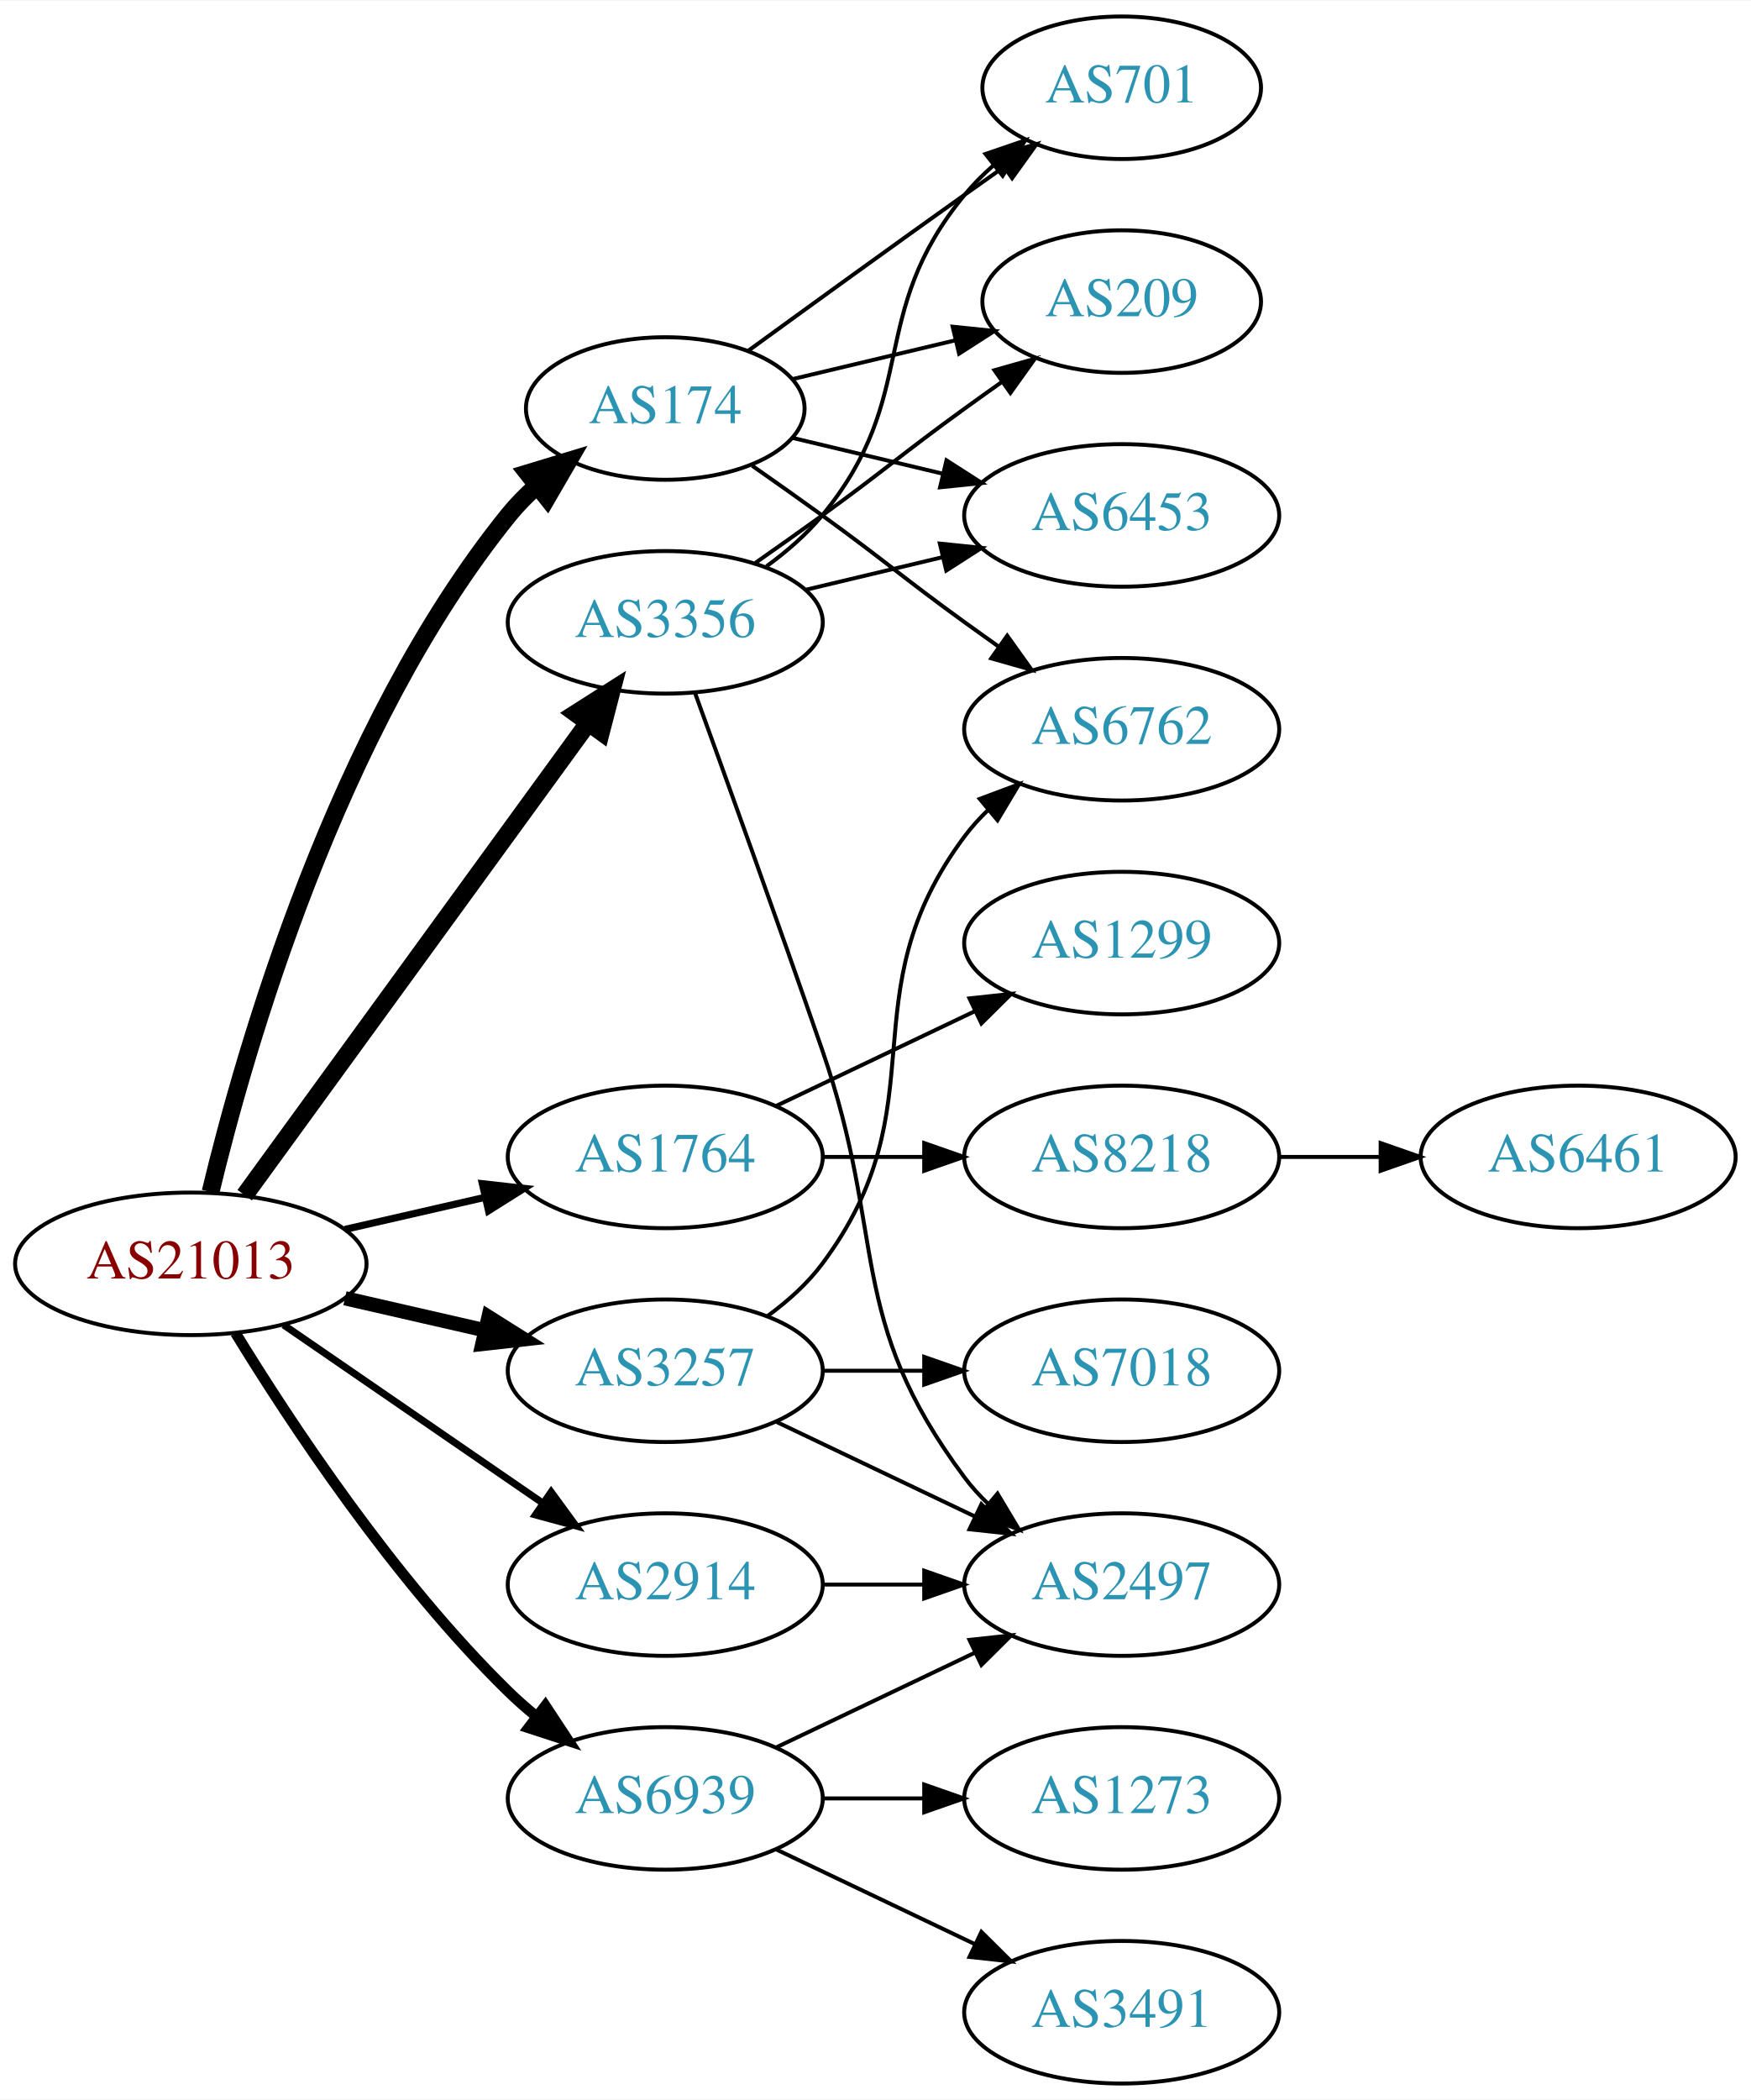
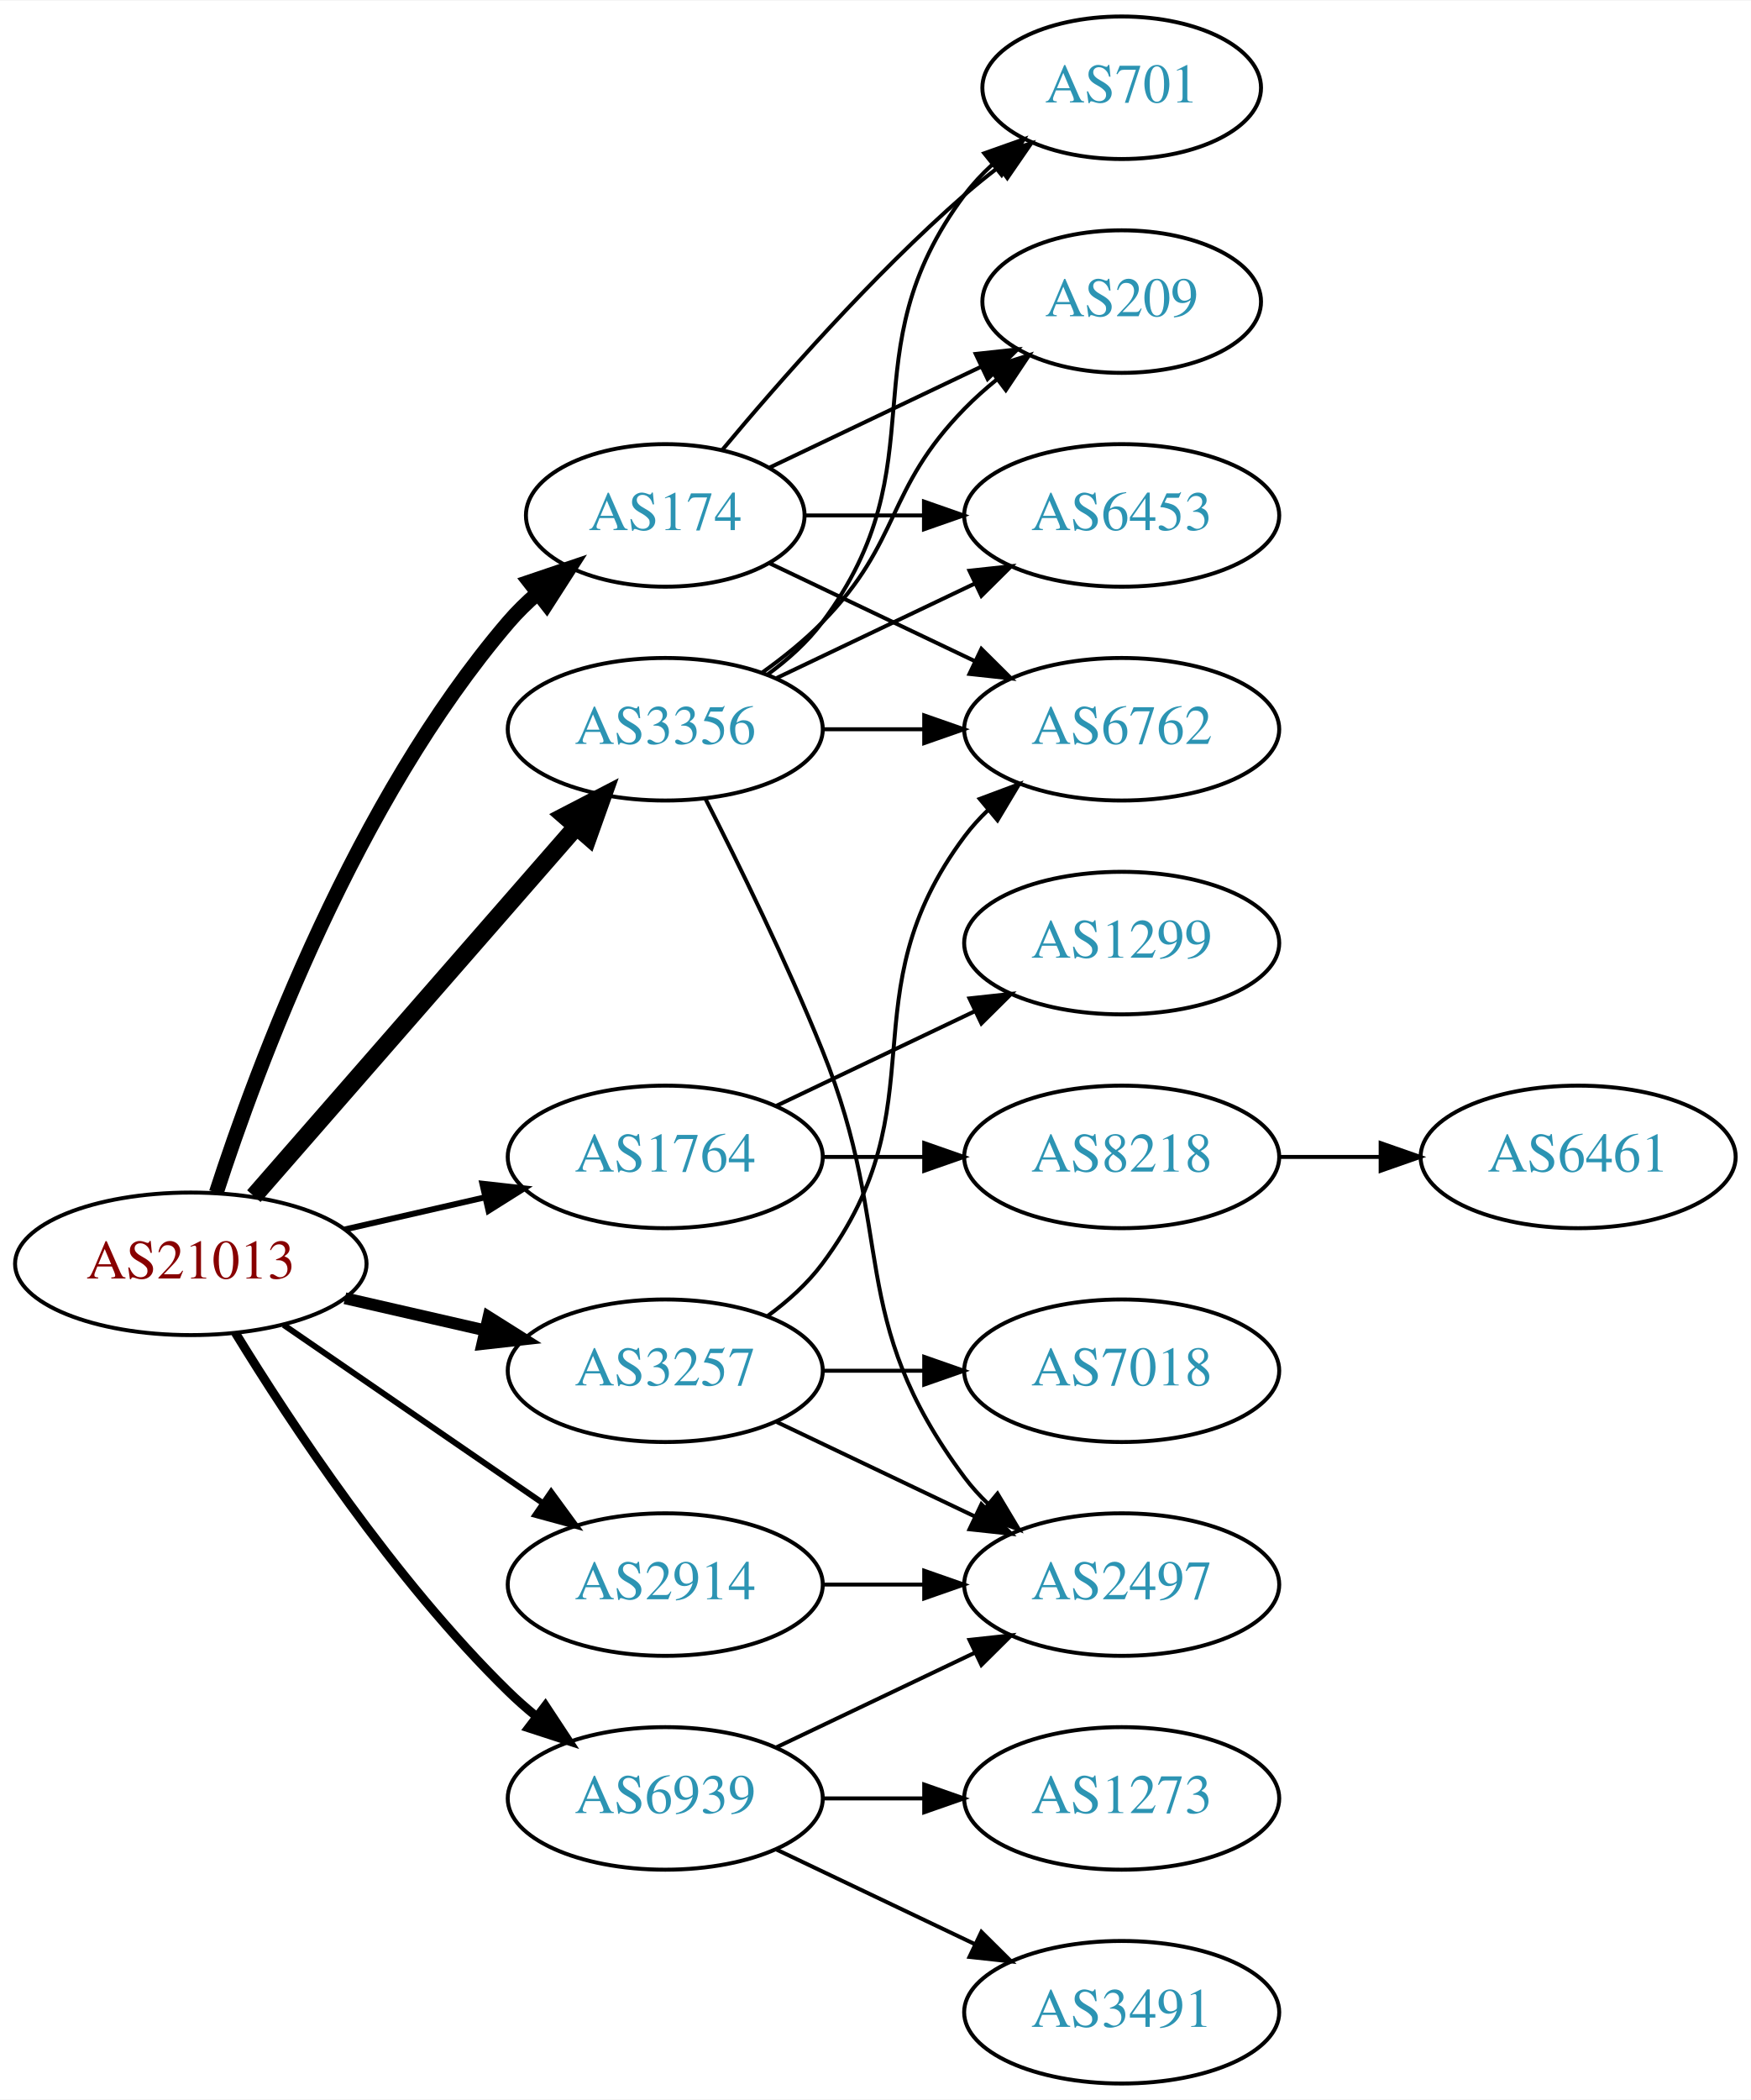
<svg xmlns="http://www.w3.org/2000/svg" xmlns:xlink="http://www.w3.org/1999/xlink" width="442pt" height="530pt" viewBox="0.00 0.00 442.27 530.00">
  <g id="graph0" class="graph" transform="scale(1 1) rotate(0) translate(4 526)">
    <polygon fill="white" stroke="none" points="-4,4 -4,-526 438.271,-526 438.271,4 -4,4" />
    <g id="node1" class="node">
      <g id="a_node1">
        <a xlink:href="/asn/21013" xlink:title="AS21013 ~ Wels, AT [AT]">
          <ellipse fill="#ffffff" stroke="black" cx="44.196" cy="-207" rx="44.393" ry="18" />
          <text text-anchor="middle" x="44.196" y="-203.3" font-family="Times,serif" font-size="14.00" fill="#880000">AS21013</text>
        </a>
      </g>
    </g>
    <g id="node2" class="node">
      <g id="a_node2">
        <a xlink:href="/asn/174" xlink:title="AS174 ~ Cogent Communications [US]">
-           <ellipse fill="#ffffff" stroke="black" cx="164.039" cy="-423" rx="35.194" ry="18" />
-           <text text-anchor="middle" x="164.039" y="-419.3" font-family="Times,serif" font-size="14.00" fill="#2c94b3">AS174</text>
+           <ellipse fill="#ffffff" stroke="black" cx="164.039" cy="-396" rx="35.194" ry="18" />
+           <text text-anchor="middle" x="164.039" y="-392.3" font-family="Times,serif" font-size="14.00" fill="#2c94b3">AS174</text>
        </a>
      </g>
    </g>
    <g id="edge1" class="edge">
-       <path fill="none" stroke="black" stroke-width="4.5" d="M49.189,-225.158C57.8,-261.026 80.941,-342.146 124.392,-396 126.499,-398.612 128.923,-401.079 131.507,-403.382" />
-       <polygon fill="black" stroke="black" stroke-width="4.5" points="129.303,-406.659 139.588,-409.775 134.189,-400.483 129.303,-406.659" />
+       <path fill="none" stroke="black" stroke-width="3.75" d="M50.643,-224.991C60.957,-256.816 85.82,-323.927 124.392,-369 126.574,-371.55 129.048,-373.975 131.665,-376.251" />
+       <polygon fill="black" stroke="black" stroke-width="3.75" points="129.76,-379.204 139.795,-382.603 134.07,-373.688 129.76,-379.204" />
    </g>
    <g id="node3" class="node">
      <g id="a_node3">
        <a xlink:href="/asn/1764" xlink:title="AS1764 ~ NEXTLAYER-AS [AT]">
          <ellipse fill="#ffffff" stroke="black" cx="164.039" cy="-234" rx="39.794" ry="18" />
          <text text-anchor="middle" x="164.039" y="-230.3" font-family="Times,serif" font-size="14.00" fill="#2c94b3">AS1764</text>
        </a>
      </g>
    </g>
    <g id="edge2" class="edge">
-       <path fill="none" stroke="black" stroke-width="1.8" d="M83.131,-215.692C94.371,-218.267 106.784,-221.111 118.407,-223.774" />
-       <polygon fill="black" stroke="black" stroke-width="1.8" points="117.84,-227.235 128.369,-226.057 119.403,-220.412 117.84,-227.235" />
+       <path fill="none" stroke="black" stroke-width="1.5" d="M83.131,-215.692C94.371,-218.267 106.784,-221.111 118.407,-223.774" />
+       <polygon fill="black" stroke="black" stroke-width="1.5" points="117.84,-227.235 128.369,-226.057 119.403,-220.412 117.84,-227.235" />
    </g>
    <g id="node4" class="node">
      <g id="a_node4">
        <a xlink:href="/asn/2914" xlink:title="AS2914 ~ NTT America, Inc. [US]">
          <ellipse fill="#ffffff" stroke="black" cx="164.039" cy="-126" rx="39.794" ry="18" />
          <text text-anchor="middle" x="164.039" y="-122.3" font-family="Times,serif" font-size="14.00" fill="#2c94b3">AS2914</text>
        </a>
      </g>
    </g>
    <g id="edge3" class="edge">
-       <path fill="none" stroke="black" stroke-width="1.8" d="M67.639,-191.574C86.22,-178.802 112.781,-160.545 133.161,-146.537" />
-       <polygon fill="black" stroke="black" stroke-width="1.8" points="135.216,-149.371 141.475,-140.822 131.251,-143.602 135.216,-149.371" />
+       <path fill="none" stroke="black" stroke-width="1.5" d="M67.639,-191.574C86.22,-178.802 112.781,-160.545 133.161,-146.537" />
+       <polygon fill="black" stroke="black" stroke-width="1.5" points="135.216,-149.371 141.475,-140.822 131.251,-143.602 135.216,-149.371" />
    </g>
    <g id="node5" class="node">
      <g id="a_node5">
        <a xlink:href="/asn/3257" xlink:title="AS3257 ~ GTT [DE]">
          <ellipse fill="#ffffff" stroke="black" cx="164.039" cy="-180" rx="39.794" ry="18" />
          <text text-anchor="middle" x="164.039" y="-176.3" font-family="Times,serif" font-size="14.00" fill="#2c94b3">AS3257</text>
        </a>
      </g>
    </g>
    <g id="edge4" class="edge">
-       <path fill="none" stroke="black" stroke-width="3.6" d="M83.131,-198.308C94.371,-195.733 106.784,-192.889 118.407,-190.226" />
-       <polygon fill="black" stroke="black" stroke-width="3.6" points="119.403,-193.588 128.369,-187.943 117.84,-186.765 119.403,-193.588" />
+       <path fill="none" stroke="black" stroke-width="3" d="M83.131,-198.308C94.371,-195.733 106.784,-192.889 118.407,-190.226" />
+       <polygon fill="black" stroke="black" stroke-width="3" points="119.403,-193.588 128.369,-187.943 117.84,-186.765 119.403,-193.588" />
    </g>
    <g id="node6" class="node">
      <g id="a_node6">
-         <a xlink:href="/asn/3356" xlink:title="AS3356 ~ LEVEL3 [US]">
-           <ellipse fill="#ffffff" stroke="black" cx="164.039" cy="-369" rx="39.794" ry="18" />
-           <text text-anchor="middle" x="164.039" y="-365.3" font-family="Times,serif" font-size="14.00" fill="#2c94b3">AS3356</text>
+         <a xlink:href="/asn/3356" xlink:title="AS3356 ~ Level 3 Parent, LLC [US]">
+           <ellipse fill="#ffffff" stroke="black" cx="164.039" cy="-342" rx="39.794" ry="18" />
+           <text text-anchor="middle" x="164.039" y="-338.3" font-family="Times,serif" font-size="14.00" fill="#2c94b3">AS3356</text>
        </a>
      </g>
    </g>
    <g id="edge5" class="edge">
-       <path fill="none" stroke="black" stroke-width="4.5" d="M57.807,-224.337C78.628,-252.96 120.29,-310.233 144.479,-343.486" />
-       <polygon fill="black" stroke="black" stroke-width="4.5" points="141.451,-346.017 150.518,-351.788 147.82,-341.385 141.451,-346.017" />
+       <path fill="none" stroke="black" stroke-width="4.5" d="M60.121,-224.098C80.663,-247.631 117.782,-290.155 141.379,-317.187" />
+       <polygon fill="black" stroke="black" stroke-width="4.5" points="138.692,-320.097 148.235,-325.041 144.625,-314.918 138.692,-320.097" />
    </g>
    <g id="node7" class="node">
      <g id="a_node7">
        <a xlink:href="/asn/6939" xlink:title="AS6939 ~ Hurricane Electric LLC [US]">
          <ellipse fill="#ffffff" stroke="black" cx="164.039" cy="-72" rx="39.794" ry="18" />
          <text text-anchor="middle" x="164.039" y="-68.3" font-family="Times,serif" font-size="14.00" fill="#2c94b3">AS6939</text>
        </a>
      </g>
    </g>
    <g id="edge6" class="edge">
-       <path fill="none" stroke="black" stroke-width="2.7" d="M55.462,-189.56C69.27,-167.009 95.459,-127.278 124.392,-99 126.532,-96.908 128.849,-94.863 131.249,-92.894" />
-       <polygon fill="black" stroke="black" stroke-width="2.7" points="133.76,-95.382 139.591,-86.536 129.516,-89.815 133.76,-95.382" />
+       <path fill="none" stroke="black" stroke-width="2.25" d="M55.462,-189.56C69.27,-167.009 95.459,-127.278 124.392,-99 126.532,-96.908 128.849,-94.863 131.249,-92.894" />
+       <polygon fill="black" stroke="black" stroke-width="2.25" points="133.76,-95.382 139.591,-86.536 129.516,-89.815 133.76,-95.382" />
    </g>
    <g id="node8" class="node">
      <g id="a_node8">
        <a xlink:href="/asn/6762" xlink:title="AS6762 ~ TELECOM ITALIA SPARKLE S.p.A. [IT]">
          <ellipse fill="#ffffff" stroke="black" cx="279.332" cy="-342" rx="39.794" ry="18" />
          <text text-anchor="middle" x="279.332" y="-338.3" font-family="Times,serif" font-size="14.00" fill="#2c94b3">AS6762</text>
        </a>
      </g>
    </g>
    <g id="edge7" class="edge">
-       <path fill="none" stroke="black" d="M185.989,-408.555C191.752,-404.529 197.984,-400.128 203.685,-396 219.885,-384.271 223.485,-380.729 239.685,-369 242.488,-366.971 245.42,-364.875 248.36,-362.79" />
-       <polygon fill="black" stroke="black" points="250.411,-365.627 256.575,-357.009 246.382,-359.903 250.411,-365.627" />
+       <path fill="none" stroke="black" d="M190.464,-383.881C205.766,-376.587 225.49,-367.186 242.372,-359.14" />
+       <polygon fill="black" stroke="black" points="243.891,-362.293 251.412,-354.831 240.879,-355.974 243.891,-362.293" />
    </g>
    <g id="node9" class="node">
      <g id="a_node9">
        <a xlink:href="/asn/209" xlink:title="AS209 ~ CenturyLink Communications, LLC [US]">
          <ellipse fill="#ffffff" stroke="black" cx="279.332" cy="-450" rx="35.194" ry="18" />
          <text text-anchor="middle" x="279.332" y="-446.3" font-family="Times,serif" font-size="14.00" fill="#2c94b3">AS209</text>
        </a>
      </g>
    </g>
    <g id="edge8" class="edge">
-       <path fill="none" stroke="black" d="M196.296,-430.449C208.927,-433.459 223.681,-436.976 237.167,-440.19" />
-       <polygon fill="black" stroke="black" points="236.637,-443.661 247.176,-442.575 238.26,-436.852 236.637,-443.661" />
+       <path fill="none" stroke="black" d="M190.464,-408.119C206.207,-415.622 226.629,-425.356 243.822,-433.551" />
+       <polygon fill="black" stroke="black" points="242.458,-436.779 252.991,-437.922 245.47,-430.46 242.458,-436.779" />
    </g>
    <g id="node10" class="node">
      <g id="a_node10">
        <a xlink:href="/asn/6453" xlink:title="AS6453 ~ TATA COMMUNICATIONS (AMERICA) INC [US]">
          <ellipse fill="#ffffff" stroke="black" cx="279.332" cy="-396" rx="39.794" ry="18" />
          <text text-anchor="middle" x="279.332" y="-392.3" font-family="Times,serif" font-size="14.00" fill="#2c94b3">AS6453</text>
        </a>
      </g>
    </g>
    <g id="edge9" class="edge">
-       <path fill="none" stroke="black" d="M196.296,-415.551C207.976,-412.767 221.472,-409.551 234.101,-406.541" />
-       <polygon fill="black" stroke="black" points="235.077,-409.907 243.993,-404.184 233.454,-403.097 235.077,-409.907" />
+       <path fill="none" stroke="black" d="M199.338,-396C208.715,-396 219.065,-396 229.1,-396" />
+       <polygon fill="black" stroke="black" points="229.388,-399.5 239.388,-396 229.388,-392.5 229.388,-399.5" />
    </g>
    <g id="node11" class="node">
      <g id="a_node11">
        <a xlink:href="/asn/701" xlink:title="AS701 ~ UUNET [US]">
          <ellipse fill="#ffffff" stroke="black" cx="279.332" cy="-504" rx="35.194" ry="18" />
          <text text-anchor="middle" x="279.332" y="-500.3" font-family="Times,serif" font-size="14.00" fill="#2c94b3">AS701</text>
        </a>
      </g>
    </g>
    <g id="edge10" class="edge">
-       <path fill="none" stroke="black" d="M184.935,-437.529C199.936,-448.45 221.043,-463.747 239.685,-477 242.895,-479.282 246.264,-481.661 249.619,-484.018" />
-       <polygon fill="black" stroke="black" points="247.631,-486.899 257.83,-489.77 251.647,-481.166 247.631,-486.899" />
+       <path fill="none" stroke="black" d="M178.404,-412.499C192.659,-429.596 216.354,-456.619 239.685,-477 242.355,-479.332 245.228,-481.648 248.158,-483.886" />
+       <polygon fill="black" stroke="black" points="246.309,-486.87 256.449,-489.939 250.436,-481.216 246.309,-486.87" />
    </g>
    <g id="node12" class="node">
      <g id="a_node12">
        <a xlink:href="/asn/1299" xlink:title="AS1299 ~ Telia Carrier [EU]">
          <ellipse fill="#ffffff" stroke="black" cx="279.332" cy="-288" rx="39.794" ry="18" />
          <text text-anchor="middle" x="279.332" y="-284.3" font-family="Times,serif" font-size="14.00" fill="#2c94b3">AS1299</text>
        </a>
      </g>
    </g>
    <g id="edge11" class="edge">
      <path fill="none" stroke="black" d="M192.175,-246.934C207.169,-254.081 225.99,-263.052 242.213,-270.785" />
      <polygon fill="black" stroke="black" points="240.884,-274.028 251.417,-275.171 243.895,-267.709 240.884,-274.028" />
    </g>
    <g id="node13" class="node">
      <g id="a_node13">
        <a xlink:href="/asn/8218" xlink:title="AS8218 ~ legacy Neotelecoms [FR]">
          <ellipse fill="#ffffff" stroke="black" cx="279.332" cy="-234" rx="39.794" ry="18" />
          <text text-anchor="middle" x="279.332" y="-230.3" font-family="Times,serif" font-size="14.00" fill="#2c94b3">AS8218</text>
        </a>
      </g>
    </g>
    <g id="edge12" class="edge">
      <path fill="none" stroke="black" d="M203.711,-234C211.914,-234 220.678,-234 229.21,-234" />
      <polygon fill="black" stroke="black" points="229.449,-237.5 239.449,-234 229.449,-230.5 229.449,-237.5" />
    </g>
    <g id="node15" class="node">
      <g id="a_node15">
        <a xlink:href="/asn/2497" xlink:title="AS2497 ~ Internet Initiative Japan Inc. [JP]">
          <ellipse fill="#ffffff" stroke="black" cx="279.332" cy="-126" rx="39.794" ry="18" />
          <text text-anchor="middle" x="279.332" y="-122.3" font-family="Times,serif" font-size="14.00" fill="#2c94b3">AS2497</text>
        </a>
      </g>
    </g>
    <g id="edge14" class="edge">
      <path fill="none" stroke="black" d="M203.711,-126C211.914,-126 220.678,-126 229.21,-126" />
      <polygon fill="black" stroke="black" points="229.449,-129.5 239.449,-126 229.449,-122.5 229.449,-129.5" />
    </g>
    <g id="edge17" class="edge">
      <path fill="none" stroke="black" d="M189.969,-193.882C195.046,-197.611 199.964,-202.016 203.685,-207 233.957,-247.542 209.414,-274.458 239.685,-315 241.43,-317.336 243.437,-319.545 245.6,-321.617" />
      <polygon fill="black" stroke="black" points="243.478,-324.405 253.401,-328.118 247.96,-319.027 243.478,-324.405" />
    </g>
    <g id="edge16" class="edge">
      <path fill="none" stroke="black" d="M192.175,-167.066C207.169,-159.919 225.99,-150.948 242.213,-143.215" />
      <polygon fill="black" stroke="black" points="243.895,-146.291 251.417,-138.829 240.884,-139.972 243.895,-146.291" />
    </g>
    <g id="node16" class="node">
      <g id="a_node16">
        <a xlink:href="/asn/7018" xlink:title="AS7018 ~ AT&amp;T Services, Inc. [US]">
          <ellipse fill="#ffffff" stroke="black" cx="279.332" cy="-180" rx="39.794" ry="18" />
          <text text-anchor="middle" x="279.332" y="-176.3" font-family="Times,serif" font-size="14.00" fill="#2c94b3">AS7018</text>
        </a>
      </g>
    </g>
    <g id="edge15" class="edge">
      <path fill="none" stroke="black" d="M203.711,-180C211.914,-180 220.678,-180 229.21,-180" />
      <polygon fill="black" stroke="black" points="229.449,-183.5 239.449,-180 229.449,-176.5 229.449,-183.5" />
    </g>
    <g id="edge21" class="edge">
-       <path fill="none" stroke="black" d="M186.796,-384.009C192.33,-387.879 198.249,-392.064 203.685,-396 219.885,-407.729 223.485,-411.271 239.685,-423 242.714,-425.193 245.893,-427.463 249.071,-429.713" />
-       <polygon fill="black" stroke="black" points="247.188,-432.667 257.382,-435.555 251.213,-426.941 247.188,-432.667" />
+       <path fill="none" stroke="black" d="M203.711,-342C211.914,-342 220.678,-342 229.21,-342" />
+       <polygon fill="black" stroke="black" points="229.449,-345.5 239.449,-342 229.449,-338.5 229.449,-345.5" />
+     </g>
+     <g id="edge22" class="edge">
+       <path fill="none" stroke="black" d="M188.633,-356.389C193.889,-360.148 199.22,-364.437 203.685,-369 223.858,-389.617 219.513,-402.383 239.685,-423 242.164,-425.534 244.911,-427.983 247.763,-430.304" />
+       <polygon fill="black" stroke="black" points="245.855,-433.248 255.949,-436.468 250.066,-427.657 245.855,-433.248" />
    </g>
    <g id="edge18" class="edge">
-       <path fill="none" stroke="black" d="M199.646,-377.248C210.517,-379.838 222.671,-382.735 234.114,-385.462" />
-       <polygon fill="black" stroke="black" points="233.397,-388.889 243.936,-387.803 235.02,-382.08 233.397,-388.889" />
+       <path fill="none" stroke="black" d="M192.175,-354.934C207.169,-362.081 225.99,-371.052 242.213,-378.785" />
+       <polygon fill="black" stroke="black" points="240.884,-382.028 251.417,-383.171 243.895,-375.709 240.884,-382.028" />
    </g>
    <g id="edge20" class="edge">
-       <path fill="none" stroke="black" d="M189.619,-383.156C194.714,-386.872 199.728,-391.201 203.685,-396 228.75,-426.394 214.621,-446.606 239.685,-477 241.82,-479.589 244.263,-482.041 246.859,-484.334" />
-       <polygon fill="black" stroke="black" points="244.937,-487.275 254.958,-490.712 249.267,-481.775 244.937,-487.275" />
+       <path fill="none" stroke="black" d="M189.969,-355.882C195.046,-359.611 199.964,-364.016 203.685,-369 233.957,-409.542 209.414,-436.458 239.685,-477 241.693,-479.689 244.049,-482.209 246.59,-484.546" />
+       <polygon fill="black" stroke="black" points="244.619,-487.452 254.605,-490.989 249.004,-481.996 244.619,-487.452" />
    </g>
    <g id="edge19" class="edge">
-       <path fill="none" stroke="black" d="M171.587,-351.079C179.372,-329.688 192.694,-292.81 203.685,-261 220.21,-213.178 209.414,-193.542 239.685,-153 241.43,-150.664 243.437,-148.455 245.6,-146.383" />
+       <path fill="none" stroke="black" d="M174.119,-324.583C182.388,-308.366 194.65,-283.397 203.685,-261 222.615,-214.078 209.414,-193.542 239.685,-153 241.43,-150.664 243.437,-148.455 245.6,-146.383" />
      <polygon fill="black" stroke="black" points="247.96,-148.973 253.401,-139.882 243.478,-143.595 247.96,-148.973" />
    </g>
-     <g id="edge24" class="edge">
+     <g id="edge25" class="edge">
      <path fill="none" stroke="black" d="M192.175,-84.934C207.169,-92.081 225.99,-101.052 242.213,-108.785" />
      <polygon fill="black" stroke="black" points="240.884,-112.028 251.417,-113.171 243.895,-105.709 240.884,-112.028" />
    </g>
    <g id="node17" class="node">
      <g id="a_node17">
        <a xlink:href="/asn/1273" xlink:title="AS1273 ~ Vodafone Group PLC [EU]">
          <ellipse fill="#ffffff" stroke="black" cx="279.332" cy="-72" rx="39.794" ry="18" />
          <text text-anchor="middle" x="279.332" y="-68.3" font-family="Times,serif" font-size="14.00" fill="#2c94b3">AS1273</text>
        </a>
      </g>
    </g>
-     <g id="edge22" class="edge">
+     <g id="edge23" class="edge">
      <path fill="none" stroke="black" d="M203.711,-72C211.914,-72 220.678,-72 229.21,-72" />
      <polygon fill="black" stroke="black" points="229.449,-75.5 239.449,-72 229.449,-68.5 229.449,-75.5" />
    </g>
    <g id="node18" class="node">
      <g id="a_node18">
        <a xlink:href="/asn/3491" xlink:title="AS3491 ~ PCCW Global, Inc. [US]">
          <ellipse fill="#ffffff" stroke="black" cx="279.332" cy="-18" rx="39.794" ry="18" />
          <text text-anchor="middle" x="279.332" y="-14.3" font-family="Times,serif" font-size="14.00" fill="#2c94b3">AS3491</text>
        </a>
      </g>
    </g>
-     <g id="edge23" class="edge">
+     <g id="edge24" class="edge">
      <path fill="none" stroke="black" d="M192.175,-59.066C207.169,-51.919 225.99,-42.948 242.213,-35.215" />
      <polygon fill="black" stroke="black" points="243.895,-38.291 251.417,-30.829 240.884,-31.972 243.895,-38.291" />
    </g>
    <g id="node14" class="node">
      <g id="a_node14">
        <a xlink:href="/asn/6461" xlink:title="AS6461 ~ Zayo Bandwidth [US]">
          <ellipse fill="#ffffff" stroke="black" cx="394.625" cy="-234" rx="39.794" ry="18" />
          <text text-anchor="middle" x="394.625" y="-230.3" font-family="Times,serif" font-size="14.00" fill="#2c94b3">AS6461</text>
        </a>
      </g>
    </g>
    <g id="edge13" class="edge">
      <path fill="none" stroke="black" d="M319.004,-234C327.207,-234 335.971,-234 344.503,-234" />
      <polygon fill="black" stroke="black" points="344.742,-237.5 354.742,-234 344.742,-230.5 344.742,-237.5" />
    </g>
  </g>
</svg>
